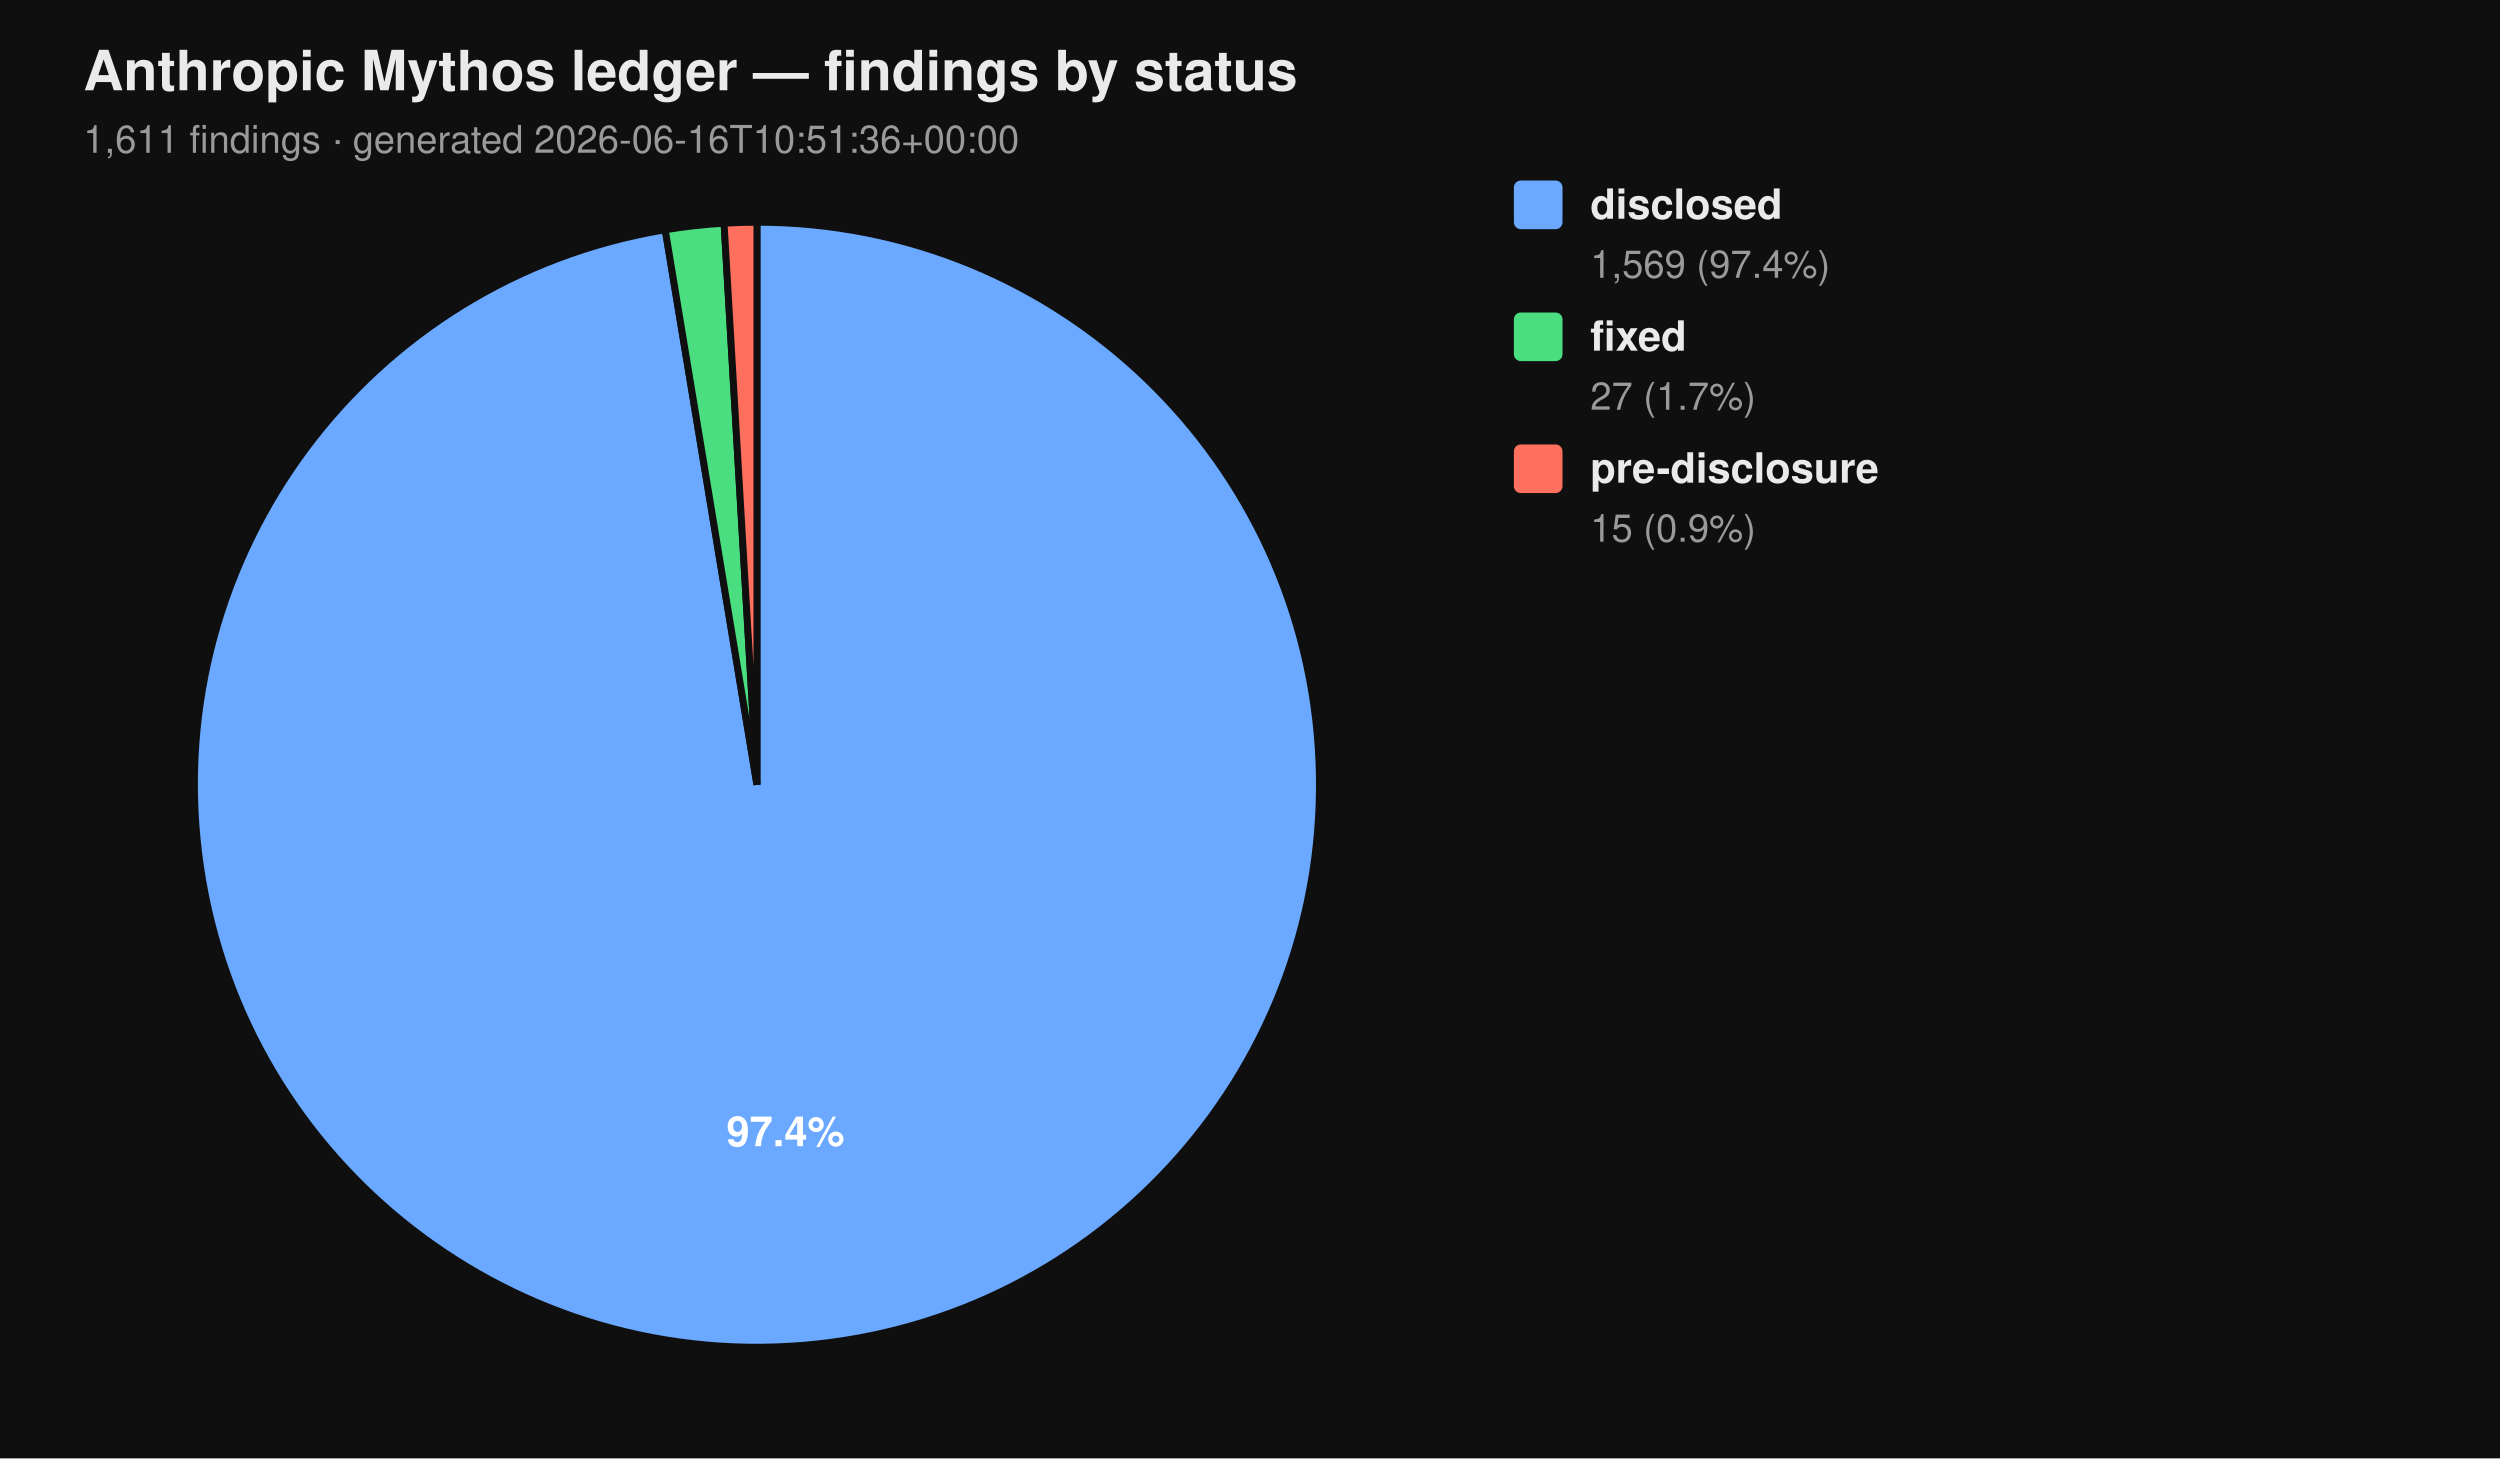
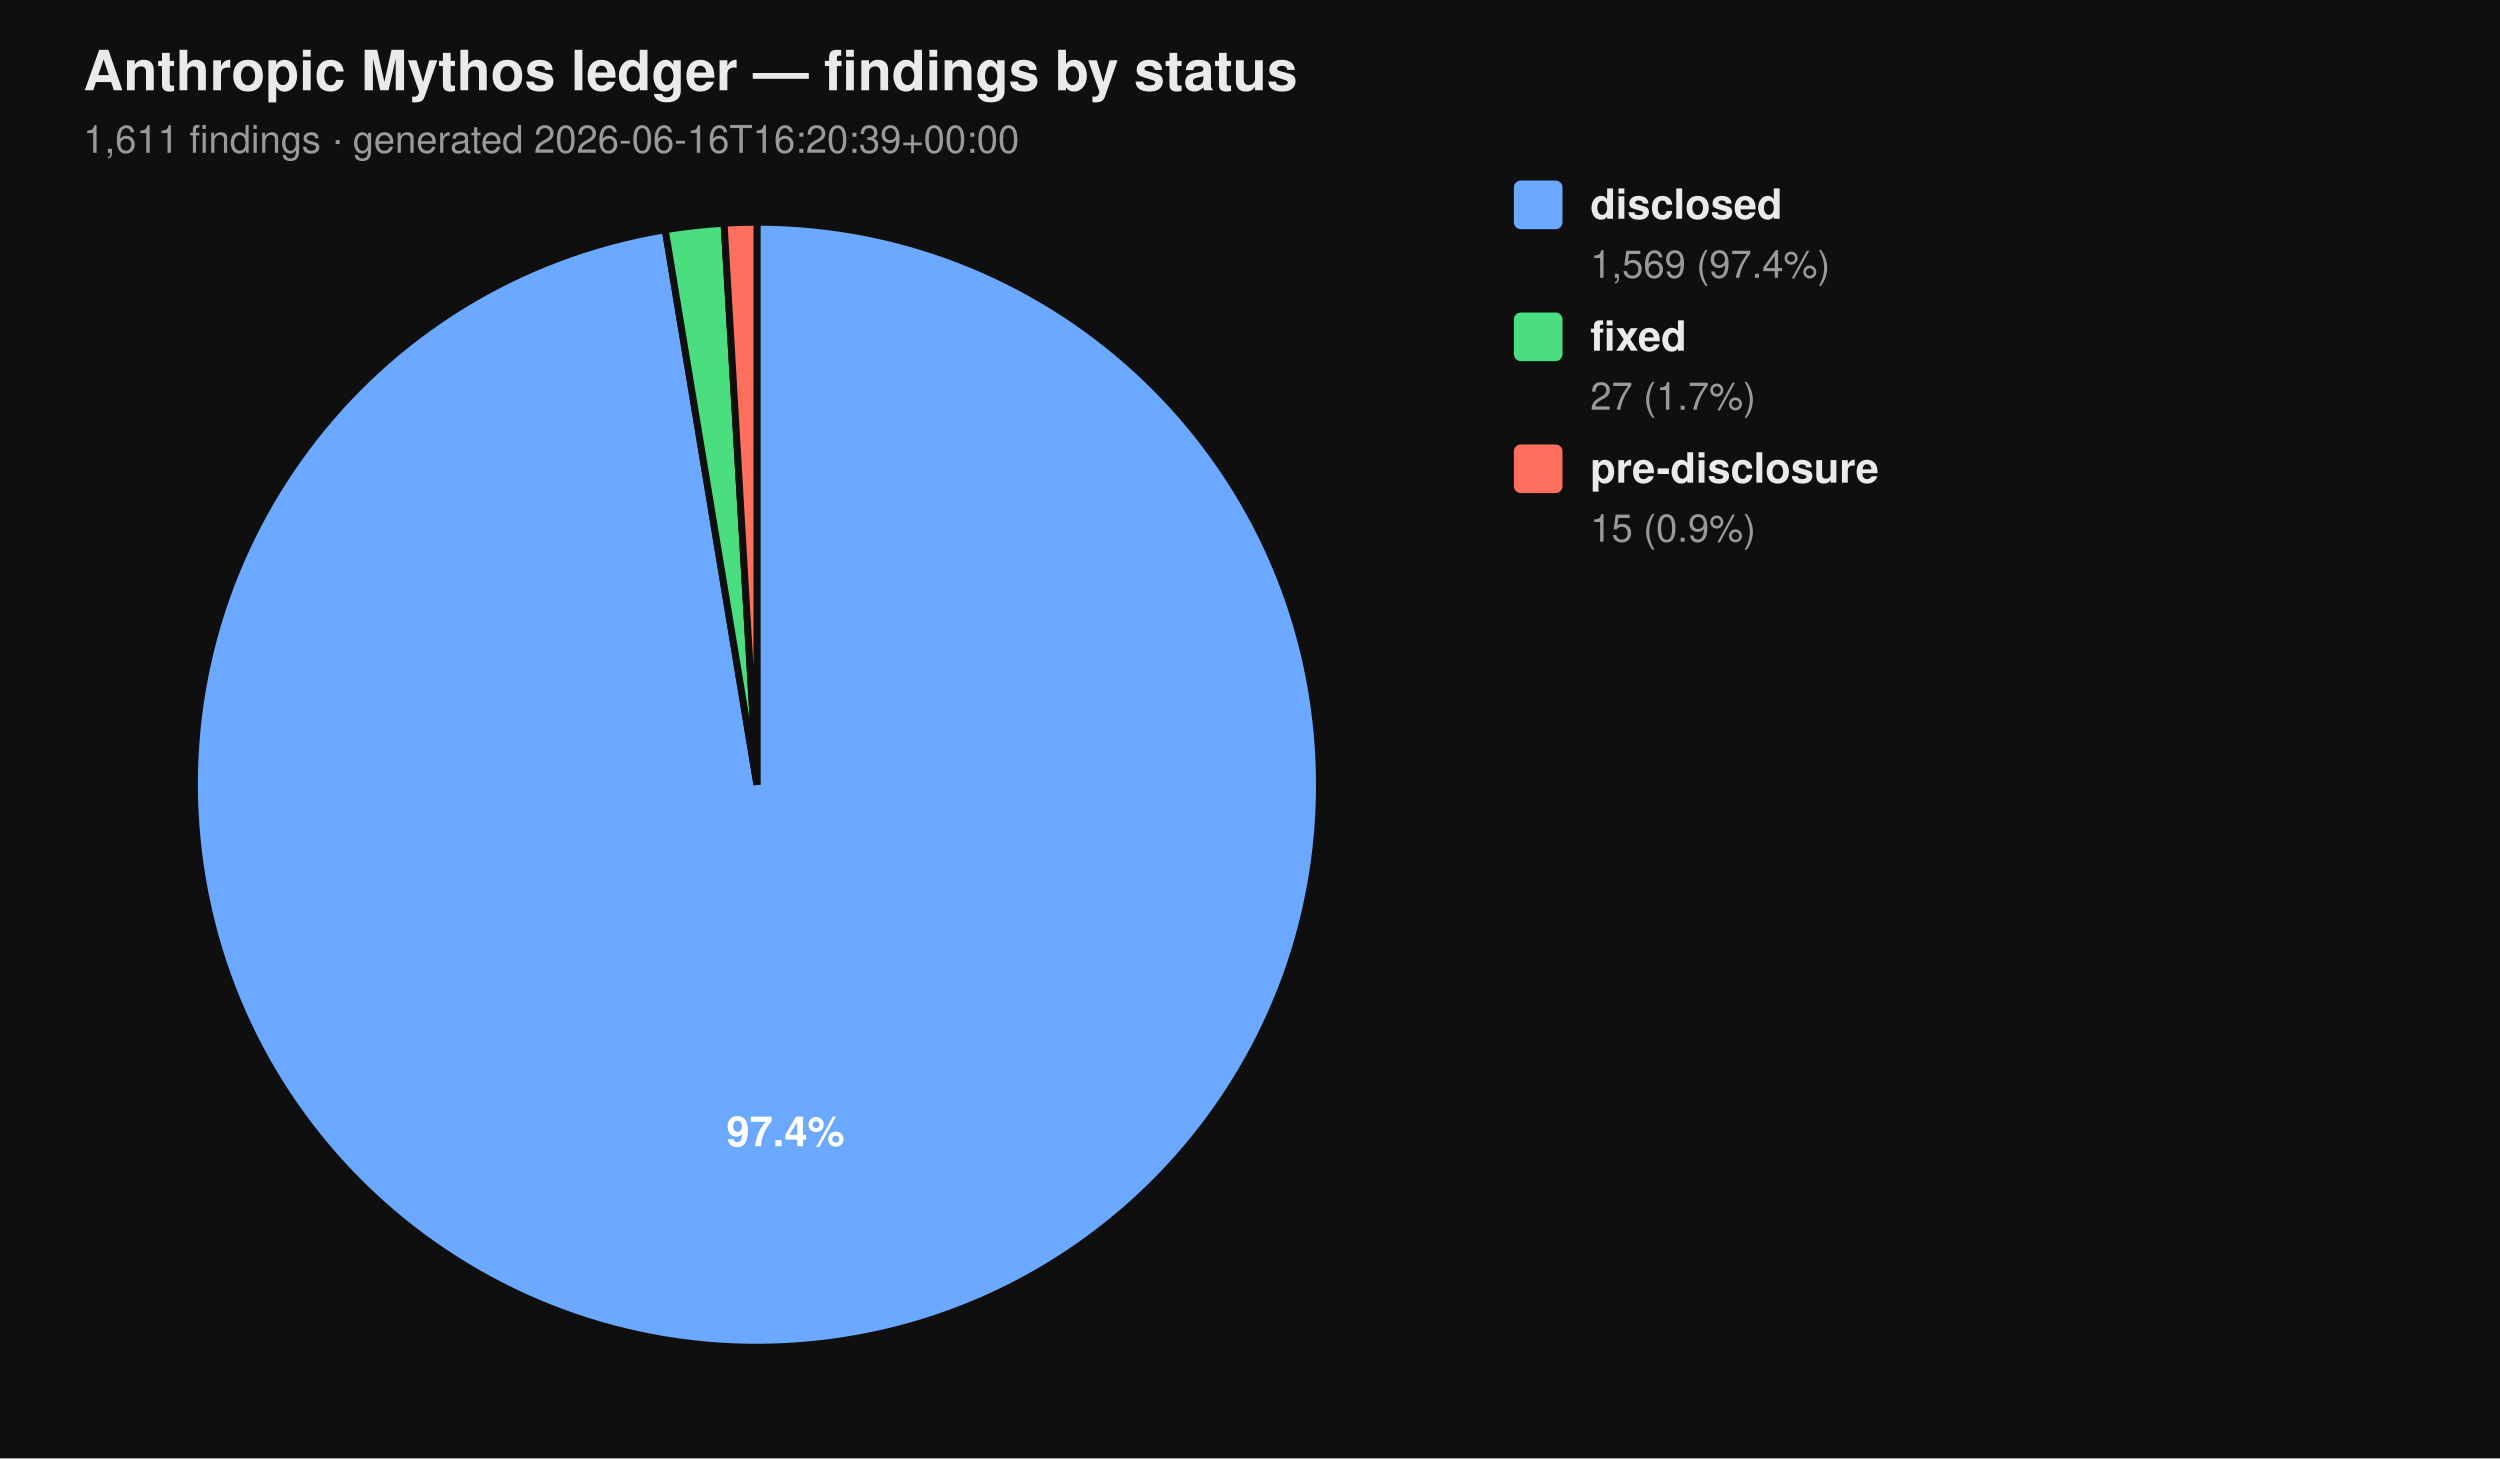
<svg xmlns="http://www.w3.org/2000/svg" viewBox="0 0 720 420" width="720" height="420" font-family="-apple-system, BlinkMacSystemFont, 'Segoe UI', Helvetica, Arial, sans-serif">
  <rect width="100%" height="100%" fill="#0f0f0f" />
  <text x="24" y="26" fill="#eaeaea" font-size="16" font-weight="700">Anthropic Mythos ledger — findings by status</text>
-   <text x="24" y="44" fill="#9a9a9a" font-size="11">1,611 findings  ·  generated 2026-06-16T10:51:36+00:00</text>
+   <text x="24" y="44" fill="#9a9a9a" font-size="11">1,611 findings  ·  generated 2026-06-16T16:20:39+00:00</text>
  <path d="M 218.00 226.00 L 218.00 64.00 A 162.00 162.00 0 1 1 191.58 66.17 Z" fill="#6aa9ff" stroke="#0f0f0f" stroke-width="2" />
  <path d="M 218.00 226.00 L 191.58 66.17 A 162.00 162.00 0 0 1 208.53 64.28 Z" fill="#4ade80" stroke="#0f0f0f" stroke-width="2" />
  <path d="M 218.00 226.00 L 208.53 64.28 A 162.00 162.00 0 0 1 218.00 64.00 Z" fill="#ff6f5e" stroke="#0f0f0f" stroke-width="2" />
  <text x="226.22" y="330.10" text-anchor="middle" fill="#ffffff" font-size="12" font-weight="700">97.4%</text>
  <rect x="436" y="52" width="14" height="14" rx="2" ry="2" fill="#6aa9ff" />
  <text x="458" y="63" fill="#eaeaea" font-size="12" font-weight="600">disclosed</text>
  <text x="458" y="80" fill="#9a9a9a" font-size="11">1,569 (97.4%)</text>
  <rect x="436" y="90" width="14" height="14" rx="2" ry="2" fill="#4ade80" />
  <text x="458" y="101" fill="#eaeaea" font-size="12" font-weight="600">fixed</text>
  <text x="458" y="118" fill="#9a9a9a" font-size="11">27 (1.7%)</text>
  <rect x="436" y="128" width="14" height="14" rx="2" ry="2" fill="#ff6f5e" />
  <text x="458" y="139" fill="#eaeaea" font-size="12" font-weight="600">pre-disclosure</text>
  <text x="458" y="156" fill="#9a9a9a" font-size="11">15 (0.9%)</text>
</svg>
